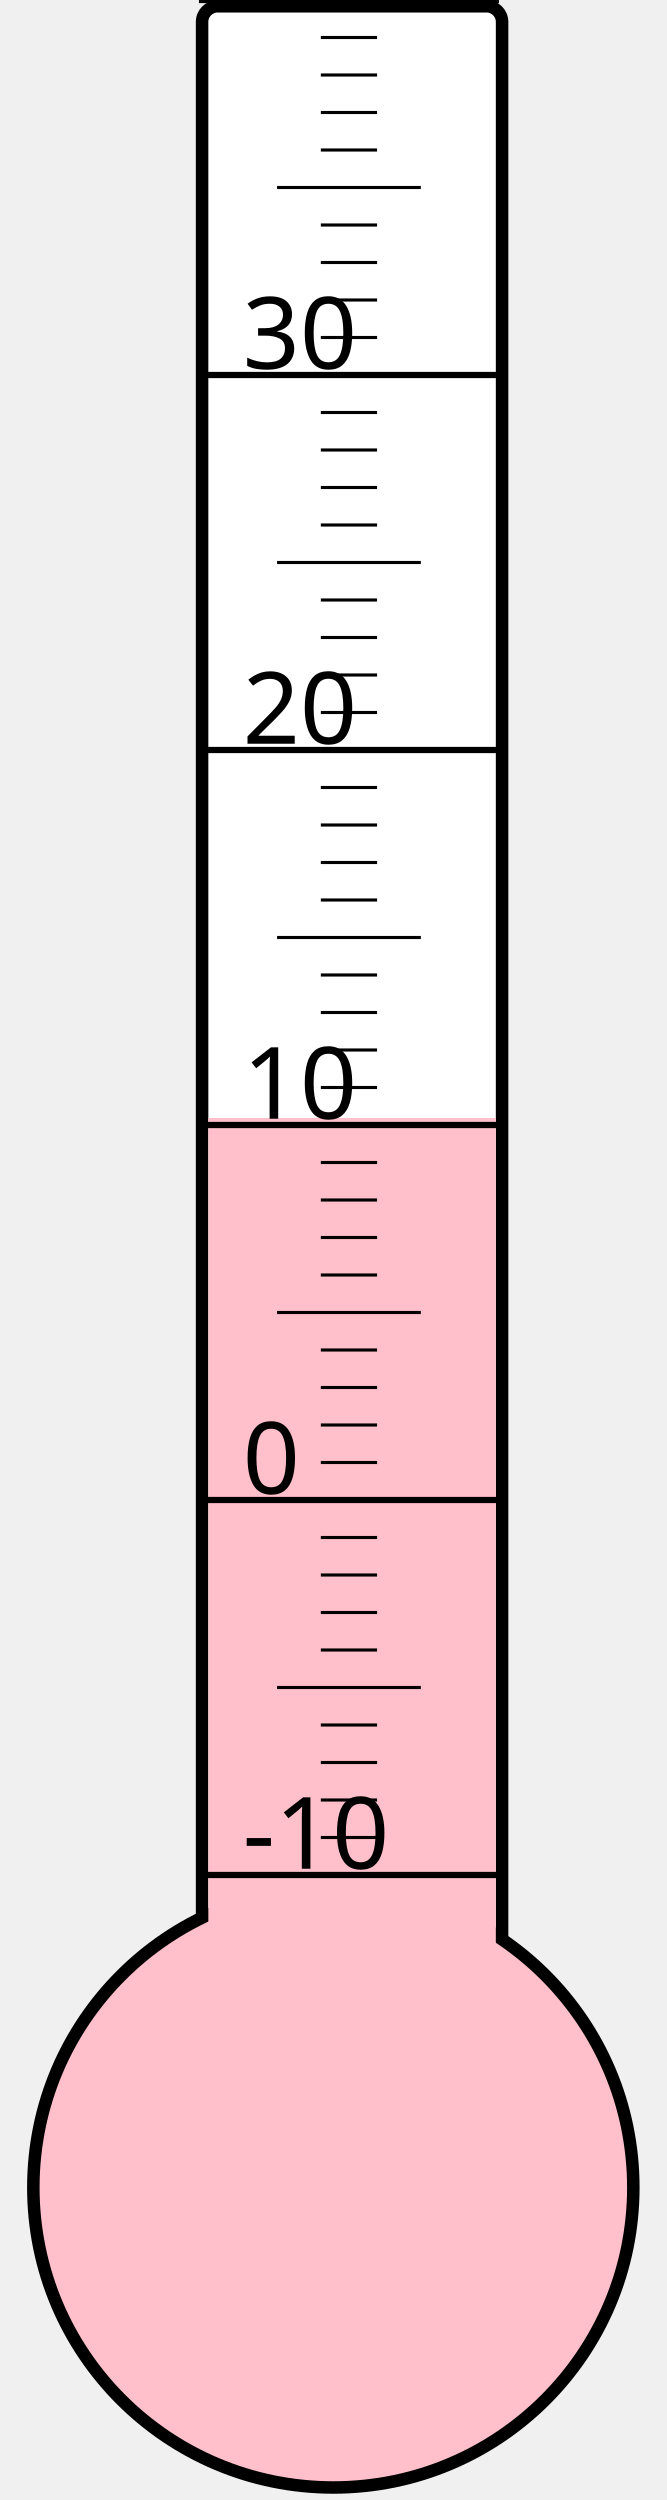
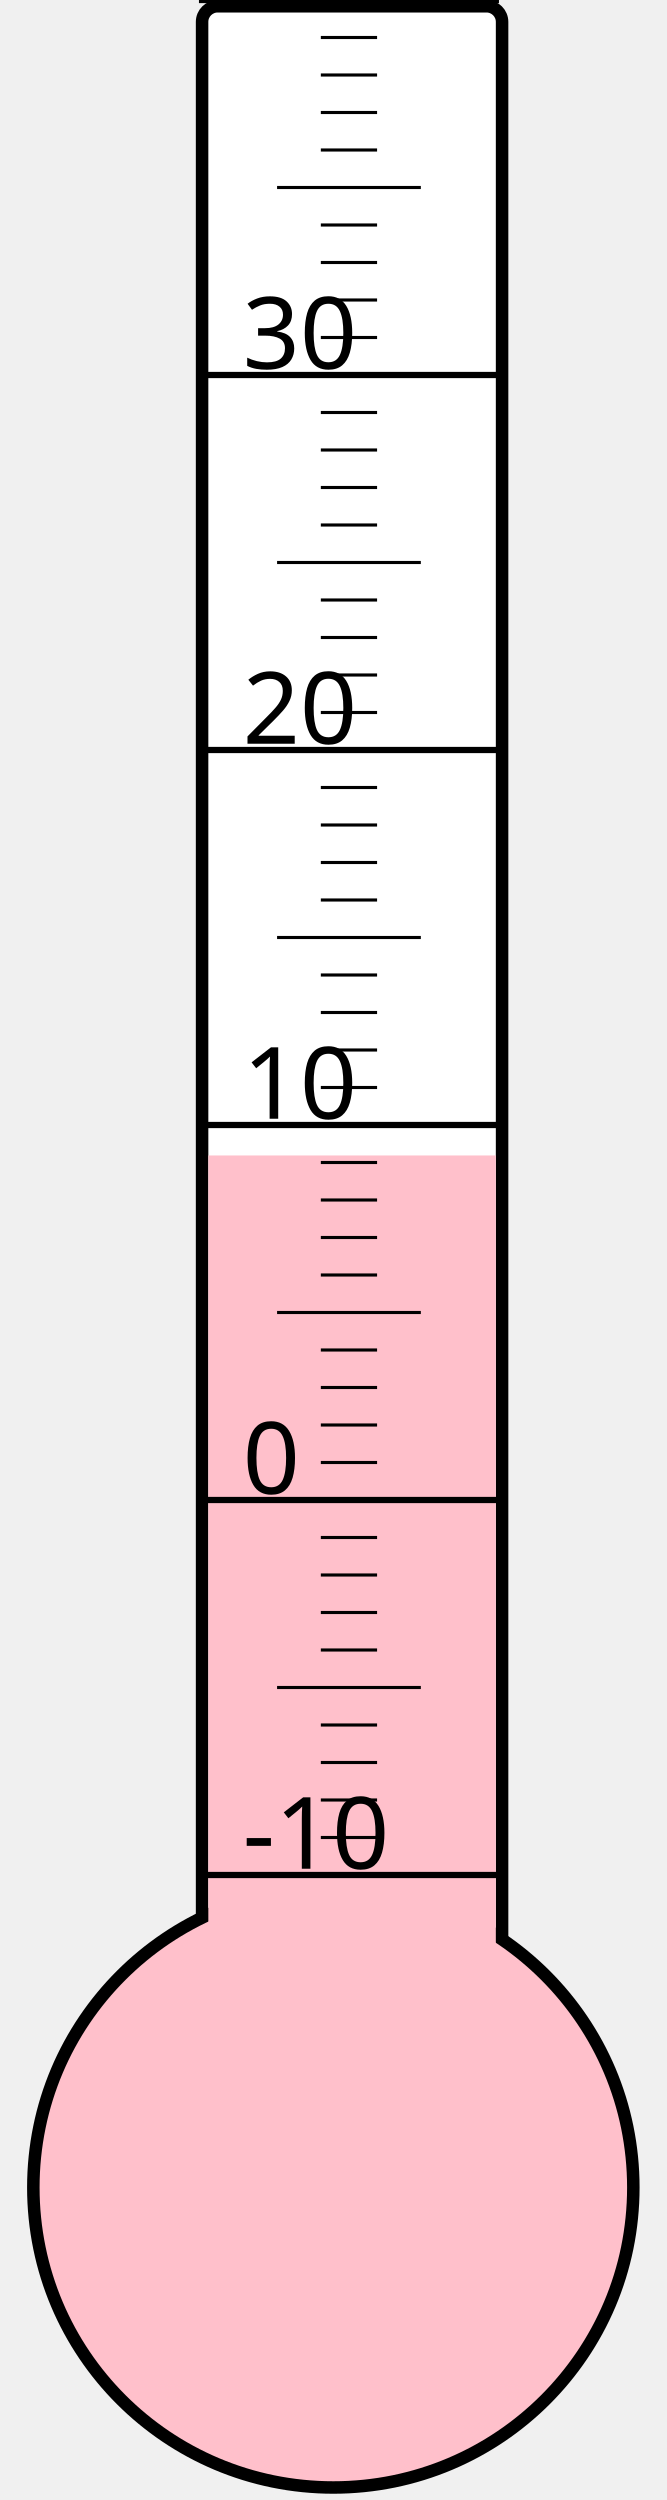
<svg xmlns="http://www.w3.org/2000/svg" width="40px" height="150px" viewBox="0 0 200 800">
  <rect width="200" height="800" x="0" y="0" style="fill: #ffffeb; fill-opacity: 0;" />
  <rect width="96" height="680" x="58" y="2" rx="5" ry="5" style="fill: white; fill-opacity: 1; stroke: black; stroke-width: 4;" />
  <circle cx="100" cy="700" r="96" style="fill: pink; stroke: black; stroke-width: 4;" />
-   <rect width="92" height="342.25" x="60" y="357.75" style="fill: pink; fill-opacity: 1; stroke-width: 0;" />
+   <rect width="92" height="330.25" x="60" y="369.75" style="fill: pink; fill-opacity: 1; stroke-width: 0;" />
  <text x="71" y="598" style="font-family: sans-serif; font-size: 24pt;">-10</text>
  <text x="71" y="478" style="font-family: sans-serif; font-size: 24pt;">0</text>
  <text x="71" y="358" style="font-family: sans-serif; font-size: 24pt;">10</text>
  <text x="71" y="238" style="font-family: sans-serif; font-size: 24pt;">20</text>
  <text x="71" y="118" style="font-family: sans-serif; font-size: 24pt;">30</text>
  <g style="stroke: black;">
    <line x1="57" y1="600" x2="153" y2="600" style="stroke-width: 2;" />
    <line x1="96" y1="588" x2="114" y2="588" style="stroke-width: 1;" />
    <line x1="96" y1="576" x2="114" y2="576" style="stroke-width: 1;" />
    <line x1="96" y1="564" x2="114" y2="564" style="stroke-width: 1;" />
    <line x1="96" y1="552" x2="114" y2="552" style="stroke-width: 1;" />
    <line x1="82" y1="540" x2="128" y2="540" style="stroke-width: 1;" />
    <line x1="96" y1="528" x2="114" y2="528" style="stroke-width: 1;" />
    <line x1="96" y1="516" x2="114" y2="516" style="stroke-width: 1;" />
    <line x1="96" y1="504" x2="114" y2="504" style="stroke-width: 1;" />
    <line x1="96" y1="492" x2="114" y2="492" style="stroke-width: 1;" />
    <line x1="57" y1="480" x2="153" y2="480" style="stroke-width: 2;" />
    <line x1="96" y1="468" x2="114" y2="468" style="stroke-width: 1;" />
    <line x1="96" y1="456" x2="114" y2="456" style="stroke-width: 1;" />
    <line x1="96" y1="444" x2="114" y2="444" style="stroke-width: 1;" />
    <line x1="96" y1="432" x2="114" y2="432" style="stroke-width: 1;" />
    <line x1="82" y1="420" x2="128" y2="420" style="stroke-width: 1;" />
    <line x1="96" y1="408" x2="114" y2="408" style="stroke-width: 1;" />
    <line x1="96" y1="396" x2="114" y2="396" style="stroke-width: 1;" />
    <line x1="96" y1="384" x2="114" y2="384" style="stroke-width: 1;" />
    <line x1="96" y1="372" x2="114" y2="372" style="stroke-width: 1;" />
    <line x1="57" y1="360" x2="153" y2="360" style="stroke-width: 2;" />
    <line x1="96" y1="348" x2="114" y2="348" style="stroke-width: 1;" />
    <line x1="96" y1="336" x2="114" y2="336" style="stroke-width: 1;" />
    <line x1="96" y1="324" x2="114" y2="324" style="stroke-width: 1;" />
    <line x1="96" y1="312" x2="114" y2="312" style="stroke-width: 1;" />
    <line x1="82" y1="300" x2="128" y2="300" style="stroke-width: 1;" />
    <line x1="96" y1="288" x2="114" y2="288" style="stroke-width: 1;" />
    <line x1="96" y1="276" x2="114" y2="276" style="stroke-width: 1;" />
    <line x1="96" y1="264" x2="114" y2="264" style="stroke-width: 1;" />
    <line x1="96" y1="252" x2="114" y2="252" style="stroke-width: 1;" />
    <line x1="57" y1="240" x2="153" y2="240" style="stroke-width: 2;" />
    <line x1="96" y1="228" x2="114" y2="228" style="stroke-width: 1;" />
    <line x1="96" y1="216" x2="114" y2="216" style="stroke-width: 1;" />
    <line x1="96" y1="204" x2="114" y2="204" style="stroke-width: 1;" />
    <line x1="96" y1="192" x2="114" y2="192" style="stroke-width: 1;" />
    <line x1="82" y1="180" x2="128" y2="180" style="stroke-width: 1;" />
    <line x1="96" y1="168" x2="114" y2="168" style="stroke-width: 1;" />
    <line x1="96" y1="156" x2="114" y2="156" style="stroke-width: 1;" />
    <line x1="96" y1="144" x2="114" y2="144" style="stroke-width: 1;" />
    <line x1="96" y1="132" x2="114" y2="132" style="stroke-width: 1;" />
    <line x1="57" y1="120" x2="153" y2="120" style="stroke-width: 2;" />
    <line x1="96" y1="108" x2="114" y2="108" style="stroke-width: 1;" />
    <line x1="96" y1="96" x2="114" y2="96" style="stroke-width: 1;" />
    <line x1="96" y1="84" x2="114" y2="84" style="stroke-width: 1;" />
    <line x1="96" y1="72" x2="114" y2="72" style="stroke-width: 1;" />
    <line x1="82" y1="60" x2="128" y2="60" style="stroke-width: 1;" />
    <line x1="96" y1="48" x2="114" y2="48" style="stroke-width: 1;" />
    <line x1="96" y1="36" x2="114" y2="36" style="stroke-width: 1;" />
    <line x1="96" y1="24" x2="114" y2="24" style="stroke-width: 1;" />
    <line x1="96" y1="12" x2="114" y2="12" style="stroke-width: 1;" />
    <line x1="57" y1="0" x2="153" y2="0" style="stroke-width: 2;" />
  </g>
</svg>
